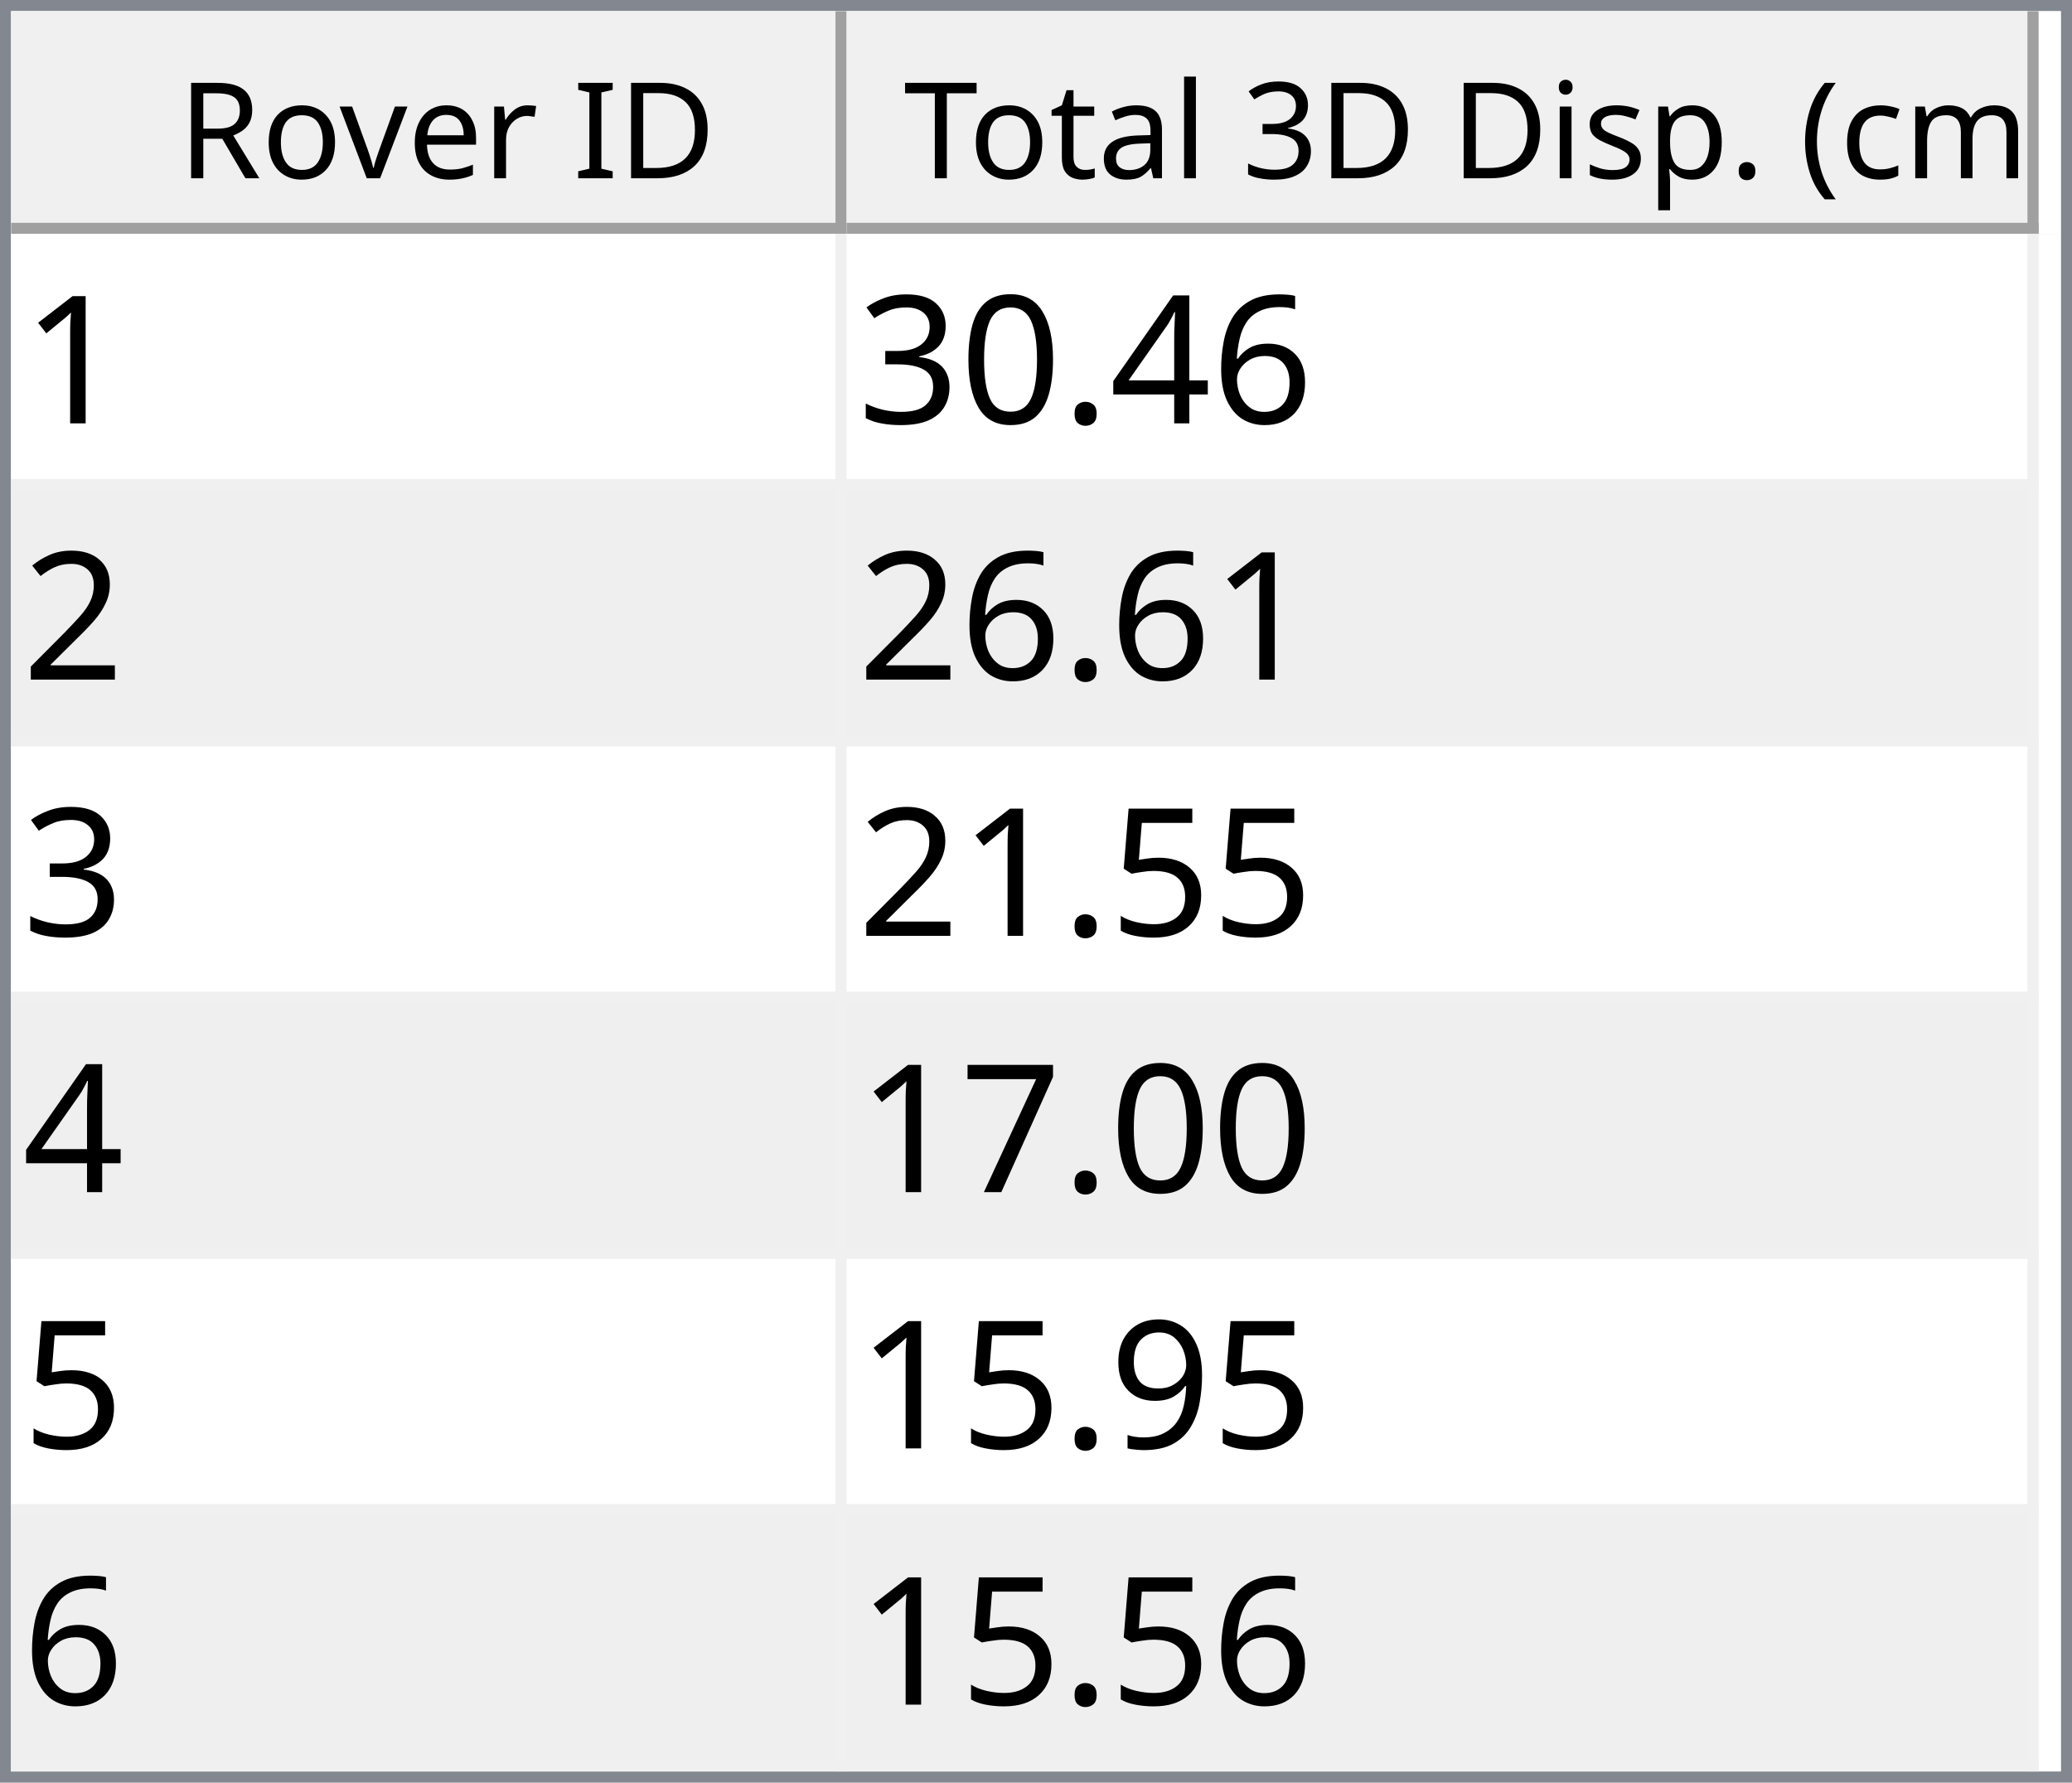
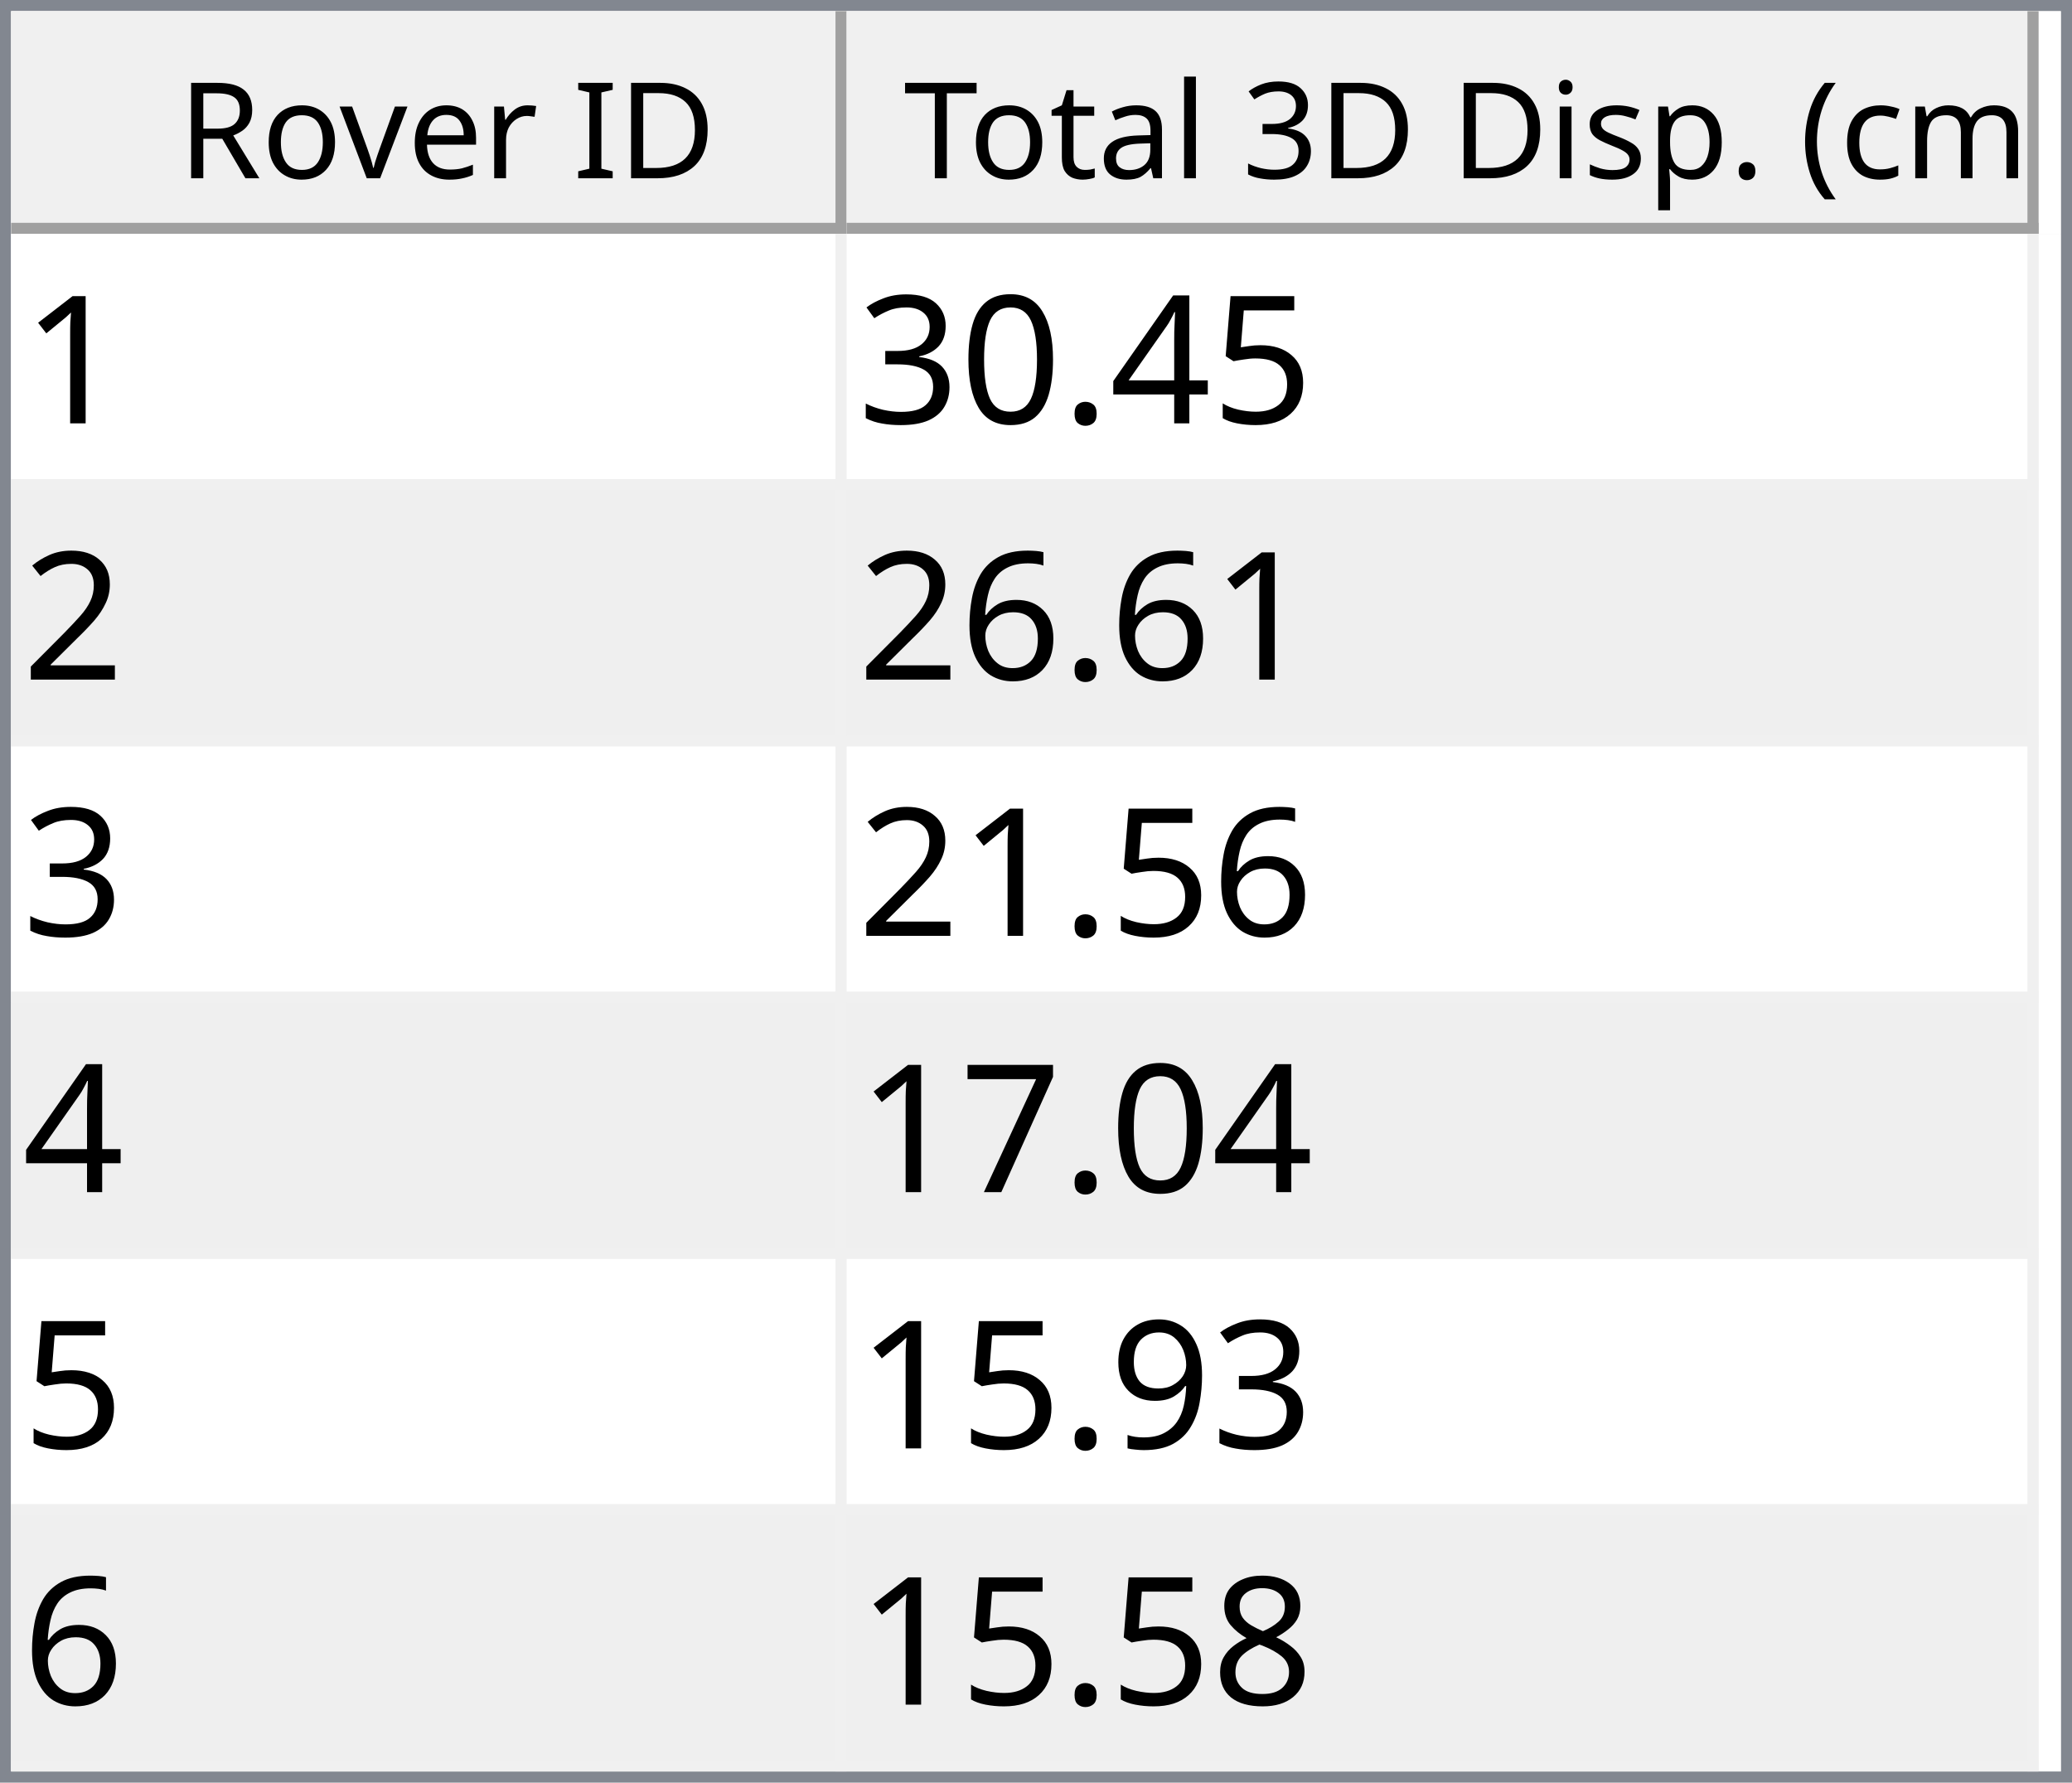
<svg xmlns="http://www.w3.org/2000/svg" style="fill-opacity:1; color-rendering:auto; color-interpolation:auto; text-rendering:auto; stroke:black; stroke-linecap:square; stroke-miterlimit:10; shape-rendering:auto; stroke-opacity:1; fill:black; stroke-dasharray:none; font-weight:normal; stroke-width:1; font-family:'Dialog'; font-style:normal; stroke-linejoin:miter; font-size:12px; stroke-dashoffset:0; image-rendering:auto;" width="186" height="160">
  <defs id="genericDefs" />
  <g>
    <defs id="defs1">
      <clipPath clipPathUnits="userSpaceOnUse" id="clipPath1">
        <path d="M0 0 L186 0 L186 160 L0 160 L0 0 Z" />
      </clipPath>
      <clipPath clipPathUnits="userSpaceOnUse" id="clipPath2">
        <path d="M0 0 L0 160 L186 160 L186 0 Z" />
      </clipPath>
      <clipPath clipPathUnits="userSpaceOnUse" id="clipPath3">
        <path d="M0 0 L0 20 L184 20 L184 0 Z" />
      </clipPath>
      <clipPath clipPathUnits="userSpaceOnUse" id="clipPath4">
        <path d="M0 0 L0 20 L75 20 L75 0 Z" />
      </clipPath>
      <clipPath clipPathUnits="userSpaceOnUse" id="clipPath5">
        <path d="M1 1 L1 19 L74 19 L74 1 Z" />
      </clipPath>
      <clipPath clipPathUnits="userSpaceOnUse" id="clipPath6">
        <path d="M0 0 L0 18 L73 18 L73 0 Z" />
      </clipPath>
      <clipPath clipPathUnits="userSpaceOnUse" id="clipPath7">
        <path d="M-0.5 -0.5 L-0.5 19.5 L74.5 19.5 L74.5 -0.5 Z" />
      </clipPath>
      <clipPath clipPathUnits="userSpaceOnUse" id="clipPath8">
        <path d="M0 0 L0 20 L107 20 L107 0 Z" />
      </clipPath>
      <clipPath clipPathUnits="userSpaceOnUse" id="clipPath9">
        <path d="M1 1 L1 19 L106 19 L106 1 Z" />
      </clipPath>
      <clipPath clipPathUnits="userSpaceOnUse" id="clipPath10">
        <path d="M0 0 L0 18 L105 18 L105 0 Z" />
      </clipPath>
      <clipPath clipPathUnits="userSpaceOnUse" id="clipPath11">
        <path d="M-0.5 -0.5 L-0.5 19.5 L106.5 19.5 L106.5 -0.5 Z" />
      </clipPath>
      <clipPath clipPathUnits="userSpaceOnUse" id="clipPath12">
        <path d="M0 0 L0 138 L184 138 L184 0 Z" />
      </clipPath>
      <clipPath clipPathUnits="userSpaceOnUse" id="clipPath13">
        <path d="M0 0 L0 138 L182 138 L182 0 Z" />
      </clipPath>
      <clipPath clipPathUnits="userSpaceOnUse" id="clipPath14">
        <path d="M-0.5 -0.5 L-0.5 137.5 L181.5 137.5 L181.5 -0.5 Z" />
      </clipPath>
      <clipPath clipPathUnits="userSpaceOnUse" id="clipPath15">
        <path d="M0 0 L0 22 L74 22 L74 0 Z" />
      </clipPath>
      <clipPath clipPathUnits="userSpaceOnUse" id="clipPath16">
        <path d="M0 0 L0 22 L106 22 L106 0 Z" />
      </clipPath>
      <font horiz-adv-x="64.551" id="font1">
        <font-face ascent="107.91" descent="25.098" units-per-em="100" style="font-style:normal; font-family:Segoe UI; font-weight:normal;" />
        <missing-glyph horiz-adv-x="64.551" d="M8.109 0 L8.109 68.266 L56.453 68.266 L56.453 0 L8.109 0 ZM15.328 7.234 L49.219 7.234 L49.219 61.031 L15.328 61.031 L15.328 7.234 Z" />
        <glyph unicode="D" horiz-adv-x="70.117" d="M9.188 0 L9.188 70.016 L28.516 70.016 Q65.531 70.016 65.531 35.891 Q65.531 19.672 55.25 9.836 Q44.969 0 27.734 0 L9.188 0 ZM17.391 62.594 L17.391 7.422 L27.828 7.422 Q41.609 7.422 49.273 14.797 Q56.938 22.172 56.938 35.688 Q56.938 62.594 28.328 62.594 L17.391 62.594 Z" />
        <glyph unicode="I" horiz-adv-x="26.611" d="M17.391 0 L9.188 0 L9.188 70.016 L17.391 70.016 L17.391 0 Z" />
        <glyph unicode=" " horiz-adv-x="27.393" d="" />
        <glyph unicode="r" horiz-adv-x="34.766" d="M34.188 41.891 Q32.078 43.5 28.125 43.5 Q23 43.5 19.555 38.672 Q16.109 33.844 16.109 25.484 L16.109 0 L8.109 0 L8.109 50 L16.109 50 L16.109 39.703 L16.312 39.703 Q18.016 44.969 21.531 47.922 Q25.047 50.875 29.391 50.875 Q32.516 50.875 34.188 50.203 L34.188 41.891 Z" />
        <glyph unicode="e" horiz-adv-x="52.295" d="M48.297 23 L12.984 23 Q13.188 14.656 17.484 10.109 Q21.781 5.562 29.297 5.562 Q37.75 5.562 44.828 11.141 L44.828 3.609 Q38.234 -1.172 27.391 -1.172 Q16.797 -1.172 10.742 5.641 Q4.688 12.453 4.688 24.812 Q4.688 36.469 11.305 43.82 Q17.922 51.172 27.734 51.172 Q37.547 51.172 42.922 44.828 Q48.297 38.484 48.297 27.203 L48.297 23 ZM40.094 29.781 Q40.047 36.719 36.75 40.578 Q33.453 44.438 27.594 44.438 Q21.922 44.438 17.969 40.383 Q14.016 36.328 13.094 29.781 L40.094 29.781 Z" />
        <glyph unicode="v" horiz-adv-x="47.9" d="M47.406 50 L27.484 0 L19.625 0 L0.688 50 L9.469 50 L22.172 13.672 Q23.578 9.672 23.922 6.688 L24.125 6.688 Q24.609 10.453 25.688 13.484 L38.969 50 L47.406 50 Z" />
        <glyph unicode="o" horiz-adv-x="58.594" d="M29 -1.172 Q17.922 -1.172 11.305 5.836 Q4.688 12.844 4.688 24.422 Q4.688 37.016 11.57 44.094 Q18.453 51.172 30.172 51.172 Q41.359 51.172 47.633 44.289 Q53.906 37.406 53.906 25.203 Q53.906 13.234 47.141 6.031 Q40.375 -1.172 29 -1.172 ZM29.594 44.438 Q21.875 44.438 17.383 39.188 Q12.891 33.938 12.891 24.703 Q12.891 15.828 17.43 10.695 Q21.969 5.562 29.594 5.562 Q37.359 5.562 41.531 10.594 Q45.703 15.625 45.703 24.906 Q45.703 34.281 41.531 39.359 Q37.359 44.438 29.594 44.438 Z" />
        <glyph unicode="R" horiz-adv-x="59.814" d="M59.375 0 L49.609 0 L37.891 19.625 Q36.281 22.359 34.766 24.289 Q33.25 26.219 31.664 27.438 Q30.078 28.656 28.25 29.219 Q26.422 29.781 24.125 29.781 L17.391 29.781 L17.391 0 L9.188 0 L9.188 70.016 L30.078 70.016 Q34.672 70.016 38.555 68.867 Q42.438 67.719 45.289 65.375 Q48.141 63.031 49.758 59.547 Q51.375 56.062 51.375 51.375 Q51.375 47.703 50.273 44.656 Q49.172 41.609 47.148 39.211 Q45.125 36.812 42.266 35.133 Q39.406 33.453 35.844 32.516 L35.844 32.328 Q37.594 31.547 38.891 30.547 Q40.188 29.547 41.359 28.18 Q42.531 26.812 43.68 25.078 Q44.828 23.344 46.234 21.047 L59.375 0 ZM17.391 62.594 L17.391 37.203 L28.516 37.203 Q31.594 37.203 34.203 38.133 Q36.812 39.062 38.719 40.797 Q40.625 42.531 41.703 45.047 Q42.781 47.562 42.781 50.688 Q42.781 56.297 39.141 59.445 Q35.5 62.594 28.609 62.594 L17.391 62.594 Z" />
        <glyph unicode=")" horiz-adv-x="30.176" d="M8.297 -15.922 L1.172 -15.922 Q16.406 2.344 16.406 26.812 Q16.406 51.469 1.078 70.016 L8.297 70.016 Q23.531 52.156 23.531 26.703 Q23.531 1.375 8.297 -15.922 Z" />
        <glyph unicode="m" horiz-adv-x="86.133" d="M79.109 0 L71.094 0 L71.094 28.719 Q71.094 37.016 68.531 40.727 Q65.969 44.438 59.906 44.438 Q54.781 44.438 51.195 39.75 Q47.609 35.062 47.609 28.516 L47.609 0 L39.594 0 L39.594 29.688 Q39.594 44.438 28.219 44.438 Q22.953 44.438 19.531 40.016 Q16.109 35.594 16.109 28.516 L16.109 0 L8.109 0 L8.109 50 L16.109 50 L16.109 42.094 L16.312 42.094 Q21.625 51.172 31.844 51.172 Q36.969 51.172 40.773 48.312 Q44.578 45.453 46 40.828 Q51.562 51.172 62.594 51.172 Q79.109 51.172 79.109 30.812 L79.109 0 Z" />
        <glyph unicode="c" horiz-adv-x="46.191" d="M42.188 2.297 Q36.422 -1.172 28.516 -1.172 Q17.828 -1.172 11.258 5.789 Q4.688 12.75 4.688 23.828 Q4.688 36.188 11.766 43.68 Q18.844 51.172 30.672 51.172 Q37.25 51.172 42.281 48.734 L42.281 40.531 Q36.719 44.438 30.375 44.438 Q22.703 44.438 17.797 38.945 Q12.891 33.453 12.891 24.516 Q12.891 15.719 17.508 10.641 Q22.125 5.562 29.891 5.562 Q36.422 5.562 42.188 9.906 L42.188 2.297 Z" />
        <glyph unicode="(" horiz-adv-x="30.176" d="M29.109 -15.922 L21.969 -15.922 Q6.844 1.375 6.844 26.703 Q6.844 52.156 21.969 70.016 L29.203 70.016 Q13.875 51.469 13.875 26.812 Q13.875 2.344 29.109 -15.922 Z" />
        <glyph unicode="." horiz-adv-x="21.68" d="M10.891 -1.078 Q8.641 -1.078 7.055 0.539 Q5.469 2.156 5.469 4.391 Q5.469 6.641 7.055 8.273 Q8.641 9.906 10.891 9.906 Q13.188 9.906 14.797 8.273 Q16.406 6.641 16.406 4.391 Q16.406 2.156 14.797 0.539 Q13.188 -1.078 10.891 -1.078 Z" />
        <glyph unicode="p" horiz-adv-x="58.789" d="M16.312 7.234 L16.109 7.234 L16.109 -23 L8.109 -23 L8.109 50 L16.109 50 L16.109 41.219 L16.312 41.219 Q22.219 51.172 33.594 51.172 Q43.266 51.172 48.688 44.461 Q54.109 37.75 54.109 26.469 Q54.109 13.922 48 6.375 Q41.891 -1.172 31.297 -1.172 Q21.578 -1.172 16.312 7.234 ZM16.109 27.391 L16.109 20.406 Q16.109 14.203 20.141 9.883 Q24.172 5.562 30.375 5.562 Q37.641 5.562 41.773 11.133 Q45.906 16.703 45.906 26.609 Q45.906 34.969 42.047 39.703 Q38.188 44.438 31.594 44.438 Q24.609 44.438 20.359 39.578 Q16.109 34.719 16.109 27.391 Z" />
        <glyph unicode="s" horiz-adv-x="42.432" d="M5.078 1.812 L5.078 10.406 Q11.625 5.562 19.484 5.562 Q30.031 5.562 30.031 12.594 Q30.031 14.594 29.125 15.992 Q28.219 17.391 26.68 18.461 Q25.141 19.531 23.07 20.383 Q21 21.234 18.609 22.172 Q15.281 23.484 12.766 24.828 Q10.25 26.172 8.57 27.859 Q6.891 29.547 6.031 31.695 Q5.172 33.844 5.172 36.719 Q5.172 40.234 6.789 42.945 Q8.406 45.656 11.086 47.484 Q13.766 49.312 17.211 50.242 Q20.656 51.172 24.312 51.172 Q30.812 51.172 35.938 48.922 L35.938 40.828 Q30.422 44.438 23.25 44.438 Q21 44.438 19.195 43.922 Q17.391 43.406 16.094 42.477 Q14.797 41.547 14.086 40.258 Q13.375 38.969 13.375 37.406 Q13.375 35.453 14.086 34.133 Q14.797 32.812 16.164 31.789 Q17.531 30.766 19.484 29.938 Q21.438 29.109 23.922 28.125 Q27.25 26.859 29.883 25.516 Q32.516 24.172 34.375 22.484 Q36.234 20.797 37.234 18.602 Q38.234 16.406 38.234 13.375 Q38.234 9.672 36.602 6.938 Q34.969 4.203 32.234 2.398 Q29.5 0.594 25.93 -0.289 Q22.359 -1.172 18.453 -1.172 Q10.75 -1.172 5.078 1.812 Z" />
        <glyph unicode="i" horiz-adv-x="24.219" d="M12.203 62.703 Q10.062 62.703 8.547 64.164 Q7.031 65.625 7.031 67.875 Q7.031 70.125 8.547 71.609 Q10.062 73.094 12.203 73.094 Q14.406 73.094 15.945 71.609 Q17.484 70.125 17.484 67.875 Q17.484 65.719 15.945 64.211 Q14.406 62.703 12.203 62.703 ZM16.109 0 L8.109 0 L8.109 50 L16.109 50 L16.109 0 Z" />
        <glyph unicode="3" horiz-adv-x="53.906" d="M46.531 19.828 Q46.531 15.094 44.75 11.211 Q42.969 7.328 39.719 4.57 Q36.469 1.812 31.93 0.297 Q27.391 -1.219 21.922 -1.219 Q11.922 -1.219 6 2.594 L6 11.188 Q13.094 5.609 22.219 5.609 Q25.875 5.609 28.828 6.539 Q31.781 7.469 33.906 9.227 Q36.031 10.984 37.18 13.477 Q38.328 15.969 38.328 19.094 Q38.328 32.812 18.797 32.812 L12.984 32.812 L12.984 39.594 L18.5 39.594 Q35.797 39.594 35.797 52.484 Q35.797 64.406 22.609 64.406 Q15.188 64.406 8.688 59.422 L8.688 67.188 Q15.375 71.188 24.609 71.188 Q29 71.188 32.57 69.969 Q36.141 68.75 38.68 66.555 Q41.219 64.359 42.609 61.281 Q44 58.203 44 54.5 Q44 40.672 30.031 36.719 L30.031 36.531 Q33.594 36.141 36.625 34.797 Q39.656 33.453 41.852 31.305 Q44.047 29.156 45.289 26.25 Q46.531 23.344 46.531 19.828 Z" />
        <glyph unicode="l" horiz-adv-x="24.219" d="M16.109 0 L8.109 0 L8.109 74.031 L16.109 74.031 L16.109 0 Z" />
        <glyph unicode="a" horiz-adv-x="50.879" d="M43.891 0 L35.891 0 L35.891 7.812 L35.688 7.812 Q30.469 -1.172 20.312 -1.172 Q12.844 -1.172 8.617 2.781 Q4.391 6.734 4.391 13.281 Q4.391 27.297 20.906 29.594 L35.891 31.688 Q35.891 44.438 25.594 44.438 Q16.547 44.438 9.281 38.281 L9.281 46.484 Q16.656 51.172 26.266 51.172 Q43.891 51.172 43.891 32.516 L43.891 0 ZM35.891 25.297 L23.828 23.641 Q18.266 22.859 15.43 20.875 Q12.594 18.891 12.594 13.875 Q12.594 10.203 15.211 7.883 Q17.828 5.562 22.172 5.562 Q28.125 5.562 32.008 9.742 Q35.891 13.922 35.891 20.312 L35.891 25.297 Z" />
        <glyph unicode="t" horiz-adv-x="33.887" d="M31.297 0.484 Q28.469 -1.078 23.828 -1.078 Q10.688 -1.078 10.688 13.578 L10.688 43.172 L2.094 43.172 L2.094 50 L10.688 50 L10.688 62.203 L18.703 64.797 L18.703 50 L31.297 50 L31.297 43.172 L18.703 43.172 L18.703 14.984 Q18.703 9.969 20.414 7.82 Q22.125 5.672 26.078 5.672 Q29.109 5.672 31.297 7.328 L31.297 0.484 Z" />
        <glyph unicode="T" horiz-adv-x="52.393" d="M50.594 62.594 L30.375 62.594 L30.375 0 L22.172 0 L22.172 62.594 L2 62.594 L2 70.016 L50.594 70.016 L50.594 62.594 Z" />
      </font>
      <font horiz-adv-x="75.0" id="font2">
        <font-face ascent="100.537" descent="21.973" units-per-em="100" style="font-style:normal; font-family:sans-serif; font-weight:normal;" />
        <missing-glyph horiz-adv-x="75.0" d="M12.5 0 L12.5 62.5 L62.5 62.5 L62.5 0 L12.5 0 ZM14.062 1.562 L60.938 1.562 L60.938 60.938 L14.062 60.938 L14.062 1.562 Z" />
        <glyph unicode="1" horiz-adv-x="55.615" d="M37.25 0 L28.469 0 L28.469 56 Q25.297 52.984 20.141 49.953 Q14.984 46.922 10.891 45.406 L10.891 53.906 Q18.266 57.375 23.781 62.305 Q29.297 67.234 31.594 71.875 L37.25 71.875 L37.25 0 Z" />
-         <glyph unicode="6" horiz-adv-x="55.615" d="M49.75 54.047 L41.016 53.375 Q39.844 58.547 37.703 60.891 Q34.125 64.656 28.906 64.656 Q24.703 64.656 21.531 62.312 Q17.391 59.281 14.992 53.469 Q12.594 47.656 12.5 36.922 Q15.672 41.75 20.266 44.094 Q24.859 46.438 29.891 46.438 Q38.672 46.438 44.852 39.969 Q51.031 33.5 51.031 23.25 Q51.031 16.5 48.125 10.719 Q45.219 4.938 40.141 1.859 Q35.062 -1.219 28.609 -1.219 Q17.625 -1.219 10.695 6.859 Q3.766 14.938 3.766 33.5 Q3.766 54.25 11.422 63.672 Q18.109 71.875 29.438 71.875 Q37.891 71.875 43.289 67.141 Q48.688 62.406 49.75 54.047 ZM13.875 23.188 Q13.875 18.656 15.797 14.508 Q17.719 10.359 21.188 8.18 Q24.656 6 28.469 6 Q34.031 6 38.039 10.492 Q42.047 14.984 42.047 22.703 Q42.047 30.125 38.086 34.398 Q34.125 38.672 28.125 38.672 Q22.172 38.672 18.023 34.398 Q13.875 30.125 13.875 23.188 Z" />
+         <glyph unicode="5" horiz-adv-x="55.615" d="M4.156 18.75 L13.375 19.531 Q14.406 12.797 18.141 9.398 Q21.875 6 27.156 6 Q33.5 6 37.891 10.789 Q42.281 15.578 42.281 23.484 Q42.281 31 38.062 35.352 Q33.844 39.703 27 39.703 Q22.75 39.703 19.336 37.773 Q15.922 35.844 13.969 32.766 L5.719 33.844 L12.641 70.609 L48.25 70.609 L48.25 62.203 L19.672 62.203 L15.828 42.969 Q22.266 47.469 29.344 47.469 Q38.719 47.469 45.164 40.969 Q51.609 34.469 51.609 24.266 Q51.609 14.547 45.953 7.469 Q39.062 -1.219 27.156 -1.219 Q17.391 -1.219 11.211 4.25 Q5.031 9.719 4.156 18.75 Z" />
        <glyph unicode="4" horiz-adv-x="55.615" d="M32.328 0 L32.328 17.141 L1.266 17.141 L1.266 25.203 L33.938 71.578 L41.109 71.578 L41.109 25.203 L50.781 25.203 L50.781 17.141 L41.109 17.141 L41.109 0 L32.328 0 ZM32.328 25.203 L32.328 57.469 L9.906 25.203 L32.328 25.203 Z" />
        <glyph unicode="." horiz-adv-x="27.783" d="M9.078 0 L9.078 10.016 L19.094 10.016 L19.094 0 L9.078 0 Z" />
        <glyph unicode="0" horiz-adv-x="55.615" d="M4.156 35.297 Q4.156 48 6.766 55.742 Q9.375 63.484 14.523 67.68 Q19.672 71.875 27.484 71.875 Q33.25 71.875 37.594 69.555 Q41.938 67.234 44.773 62.867 Q47.609 58.5 49.219 52.227 Q50.828 45.953 50.828 35.297 Q50.828 22.703 48.242 14.969 Q45.656 7.234 40.508 3.008 Q35.359 -1.219 27.484 -1.219 Q17.141 -1.219 11.234 6.203 Q4.156 15.141 4.156 35.297 ZM13.188 35.297 Q13.188 17.672 17.312 11.836 Q21.438 6 27.484 6 Q33.547 6 37.672 11.859 Q41.797 17.719 41.797 35.297 Q41.797 52.984 37.672 58.789 Q33.547 64.594 27.391 64.594 Q21.344 64.594 17.719 59.469 Q13.188 52.938 13.188 35.297 Z" />
        <glyph unicode="3" horiz-adv-x="55.615" d="M4.203 18.891 L12.984 20.062 Q14.5 12.594 18.141 9.297 Q21.781 6 27 6 Q33.203 6 37.477 10.297 Q41.75 14.594 41.75 20.953 Q41.75 27 37.797 30.93 Q33.844 34.859 27.734 34.859 Q25.25 34.859 21.531 33.891 L22.516 41.609 Q23.391 41.5 23.922 41.5 Q29.547 41.5 34.039 44.43 Q38.531 47.359 38.531 53.469 Q38.531 58.297 35.258 61.477 Q31.984 64.656 26.812 64.656 Q21.688 64.656 18.266 61.43 Q14.844 58.203 13.875 51.766 L5.078 53.328 Q6.688 62.156 12.398 67.016 Q18.109 71.875 26.609 71.875 Q32.469 71.875 37.398 69.359 Q42.328 66.844 44.945 62.5 Q47.562 58.156 47.562 53.266 Q47.562 48.641 45.07 44.828 Q42.578 41.016 37.703 38.766 Q44.047 37.312 47.562 32.695 Q51.078 28.078 51.078 21.141 Q51.078 11.766 44.242 5.25 Q37.406 -1.266 26.953 -1.266 Q17.531 -1.266 11.305 4.352 Q5.078 9.969 4.203 18.891 Z" />
        <glyph unicode="2" horiz-adv-x="55.615" d="M50.344 8.453 L50.344 0 L3.031 0 Q2.938 3.172 4.047 6.109 Q5.859 10.938 9.836 15.625 Q13.812 20.312 21.344 26.469 Q33.016 36.031 37.117 41.625 Q41.219 47.219 41.219 52.203 Q41.219 57.422 37.477 61.008 Q33.734 64.594 27.734 64.594 Q21.391 64.594 17.578 60.789 Q13.766 56.984 13.719 50.25 L4.688 51.172 Q5.609 61.281 11.664 66.578 Q17.719 71.875 27.938 71.875 Q38.234 71.875 44.242 66.164 Q50.25 60.453 50.25 52 Q50.25 47.703 48.492 43.555 Q46.734 39.406 42.656 34.812 Q38.578 30.219 29.109 22.219 Q21.188 15.578 18.945 13.211 Q16.703 10.844 15.234 8.453 L50.344 8.453 Z" />
-         <glyph unicode="5" horiz-adv-x="55.615" d="M4.156 18.75 L13.375 19.531 Q14.406 12.797 18.141 9.398 Q21.875 6 27.156 6 Q33.5 6 37.891 10.789 Q42.281 15.578 42.281 23.484 Q42.281 31 38.062 35.352 Q33.844 39.703 27 39.703 Q22.75 39.703 19.336 37.773 Q15.922 35.844 13.969 32.766 L5.719 33.844 L12.641 70.609 L48.25 70.609 L48.25 62.203 L19.672 62.203 L15.828 42.969 Q22.266 47.469 29.344 47.469 Q38.719 47.469 45.164 40.969 Q51.609 34.469 51.609 24.266 Q51.609 14.547 45.953 7.469 Q39.062 -1.219 27.156 -1.219 Q17.391 -1.219 11.211 4.25 Q5.031 9.719 4.156 18.75 Z" />
+         <glyph unicode="6" horiz-adv-x="55.615" d="M49.75 54.047 L41.016 53.375 Q39.844 58.547 37.703 60.891 Q34.125 64.656 28.906 64.656 Q24.703 64.656 21.531 62.312 Q17.391 59.281 14.992 53.469 Q12.594 47.656 12.5 36.922 Q15.672 41.75 20.266 44.094 Q24.859 46.438 29.891 46.438 Q38.672 46.438 44.852 39.969 Q51.031 33.5 51.031 23.25 Q51.031 16.5 48.125 10.719 Q45.219 4.938 40.141 1.859 Q35.062 -1.219 28.609 -1.219 Q17.625 -1.219 10.695 6.859 Q3.766 14.938 3.766 33.5 Q3.766 54.25 11.422 63.672 Q18.109 71.875 29.438 71.875 Q37.891 71.875 43.289 67.141 Q48.688 62.406 49.75 54.047 ZM13.875 23.188 Q13.875 18.656 15.797 14.508 Q17.719 10.359 21.188 8.18 Q24.656 6 28.469 6 Q34.031 6 38.039 10.492 Q42.047 14.984 42.047 22.703 Q42.047 30.125 38.086 34.398 Q34.125 38.672 28.125 38.672 Q22.172 38.672 18.023 34.398 Q13.875 30.125 13.875 23.188 Z" />
        <glyph unicode="7" horiz-adv-x="55.615" d="M4.734 62.203 L4.734 70.656 L51.078 70.656 L51.078 63.812 Q44.234 56.547 37.523 44.484 Q30.812 32.422 27.156 19.672 Q24.516 10.688 23.781 0 L14.75 0 Q14.891 8.453 18.062 20.414 Q21.234 32.375 27.172 43.484 Q33.109 54.594 39.797 62.203 L4.734 62.203 Z" />
        <glyph unicode="9" horiz-adv-x="55.615" d="M5.469 16.547 L13.922 17.328 Q14.984 11.375 18.016 8.688 Q21.047 6 25.781 6 Q29.828 6 32.883 7.859 Q35.938 9.719 37.891 12.82 Q39.844 15.922 41.164 21.195 Q42.484 26.469 42.484 31.938 Q42.484 32.516 42.438 33.688 Q39.797 29.5 35.234 26.883 Q30.672 24.266 25.344 24.266 Q16.453 24.266 10.305 30.711 Q4.156 37.156 4.156 47.703 Q4.156 58.594 10.578 65.234 Q17 71.875 26.656 71.875 Q33.641 71.875 39.43 68.117 Q45.219 64.359 48.219 57.398 Q51.219 50.438 51.219 37.25 Q51.219 23.531 48.242 15.406 Q45.266 7.281 39.383 3.031 Q33.5 -1.219 25.594 -1.219 Q17.188 -1.219 11.867 3.445 Q6.547 8.109 5.469 16.547 ZM41.453 48.141 Q41.453 55.719 37.43 60.156 Q33.406 64.594 27.734 64.594 Q21.875 64.594 17.531 59.812 Q13.188 55.031 13.188 47.406 Q13.188 40.578 17.312 36.305 Q21.438 32.031 27.484 32.031 Q33.594 32.031 37.523 36.305 Q41.453 40.578 41.453 48.141 Z" />
+         <glyph unicode="8" horiz-adv-x="55.615" d="M17.672 38.812 Q12.203 40.828 9.57 44.539 Q6.938 48.25 6.938 53.422 Q6.938 61.234 12.555 66.555 Q18.172 71.875 27.484 71.875 Q36.859 71.875 42.578 66.43 Q48.297 60.984 48.297 53.172 Q48.297 48.188 45.68 44.508 Q43.062 40.828 37.75 38.812 Q44.344 36.672 47.781 31.883 Q51.219 27.094 51.219 20.453 Q51.219 11.281 44.727 5.031 Q38.234 -1.219 27.641 -1.219 Q17.047 -1.219 10.547 5.055 Q4.047 11.328 4.047 20.703 Q4.047 27.688 7.594 32.398 Q11.141 37.109 17.672 38.812 ZM15.922 53.719 Q15.922 48.641 19.195 45.414 Q22.469 42.188 27.688 42.188 Q32.766 42.188 36.016 45.383 Q39.266 48.578 39.266 53.219 Q39.266 58.062 35.914 61.359 Q32.562 64.656 27.594 64.656 Q22.562 64.656 19.242 61.43 Q15.922 58.203 15.922 53.719 ZM13.094 20.656 Q13.094 16.891 14.875 13.375 Q16.656 9.859 20.172 7.93 Q23.688 6 27.734 6 Q34.031 6 38.133 10.055 Q42.234 14.109 42.234 20.359 Q42.234 26.703 38.016 30.859 Q33.797 35.016 27.438 35.016 Q21.234 35.016 17.164 30.914 Q13.094 26.812 13.094 20.656 Z" />
      </font>
    </defs>
    <g style="fill:white; stroke:white;">
      <rect x="0" y="0" width="186" style="clip-path:url(#clipPath1); stroke:none;" height="160" />
    </g>
    <g style="fill:white; text-rendering:optimizeSpeed; color-rendering:optimizeSpeed; image-rendering:optimizeSpeed; shape-rendering:crispEdges; stroke:white; color-interpolation:sRGB;">
      <rect x="0" width="186" height="160" y="0" style="stroke:none;" />
      <path style="stroke:none;" d="M0 160 L186 160 L186 0 L0 0 Z" />
    </g>
    <g style="fill:rgb(240,240,240); font-family:'Segoe UI'; stroke:rgb(240,240,240);">
      <rect x="0" y="0" width="186" style="clip-path:url(#clipPath2); stroke:none;" height="160" />
    </g>
    <g style="fill:rgb(130,135,144); font-family:'Segoe UI'; stroke:rgb(130,135,144);">
      <path d="M0 0 L186 0 L186 160 L0 160 L0 0 ZM1 1 L185 1 L185 159 L1 159 L1 1 Z" style="fill-rule:evenodd; clip-path:url(#clipPath2); stroke:none;" />
    </g>
    <g style="fill:white; font-family:'Segoe UI'; stroke:white;" transform="translate(1,1)">
      <rect x="0" y="0" width="184" style="clip-path:url(#clipPath3); stroke:none;" height="20" />
    </g>
    <g style="fill:rgb(240,240,240); font-family:'Segoe UI'; stroke:rgb(240,240,240);" transform="translate(1,1)">
      <rect x="0" y="0" width="75" style="clip-path:url(#clipPath4); stroke:none;" height="20" />
    </g>
    <g style="font-family:'Segoe UI';" transform="translate(2,2)">
      <text x="14" xml:space="preserve" y="14" style="clip-path:url(#clipPath6); stroke:none;">Rover ID</text>
    </g>
    <g style="fill:rgb(160,160,160); font-family:'Segoe UI'; stroke:rgb(160,160,160); stroke-linejoin:bevel;" transform="translate(1.5,1.5)">
      <line x1="74" x2="74" y1="0" style="fill:none; clip-path:url(#clipPath7);" y2="19" />
    </g>
    <g style="fill:rgb(160,160,160); font-family:'Segoe UI'; stroke:rgb(160,160,160); stroke-linejoin:bevel;" transform="matrix(1,0,0,1,1,1) translate(0.5,0.5)">
      <line x1="0" x2="74" y1="19" style="fill:none; clip-path:url(#clipPath7);" y2="19" />
    </g>
    <g style="fill:rgb(240,240,240); font-family:'Segoe UI'; stroke:rgb(240,240,240);" transform="translate(76,1)">
      <rect x="0" y="0" width="107" style="clip-path:url(#clipPath8); stroke:none;" height="20" />
    </g>
    <g style="font-family:'Segoe UI';" transform="translate(77,2)">
      <text x="1" xml:space="preserve" y="14" style="clip-path:url(#clipPath10); stroke:none;"> Total 3D Disp. (cm)</text>
    </g>
    <g style="fill:rgb(160,160,160); font-family:'Segoe UI'; stroke:rgb(160,160,160); stroke-linejoin:bevel;" transform="translate(76.5,1.5)">
      <line x1="106" x2="106" y1="0" style="fill:none; clip-path:url(#clipPath11);" y2="19" />
    </g>
    <g style="fill:rgb(160,160,160); font-family:'Segoe UI'; stroke:rgb(160,160,160); stroke-linejoin:bevel;" transform="matrix(1,0,0,1,76,1) translate(0.5,0.5)">
      <line x1="0" x2="106" y1="19" style="fill:none; clip-path:url(#clipPath11);" y2="19" />
    </g>
    <g style="fill:white; font-family:'Segoe UI'; stroke:white;" transform="translate(1,21)">
      <rect x="0" y="0" width="184" style="clip-path:url(#clipPath12); stroke:none;" height="138" />
    </g>
    <g style="fill:rgb(240,240,240); font-size:16px; font-family:sans-serif; stroke:rgb(240,240,240);" transform="translate(1,21)">
      <rect x="0" y="0" width="182" style="clip-path:url(#clipPath13); stroke:none;" height="138" />
      <line transform="translate(0.5,0.5)" x1="0" x2="181" y1="22" style="clip-path:url(#clipPath14); fill:none; stroke-linejoin:bevel;" y2="22" />
    </g>
    <g transform="matrix(1,0,0,1,1,21) translate(0.5,0.5)" style="fill:rgb(240,240,240); font-size:16px; font-family:sans-serif; stroke:rgb(240,240,240); stroke-linejoin:bevel;">
      <line x1="0" x2="181" y1="45" style="fill:none; clip-path:url(#clipPath14);" y2="45" />
    </g>
    <g transform="matrix(1,0,0,1,1,21) translate(0.5,0.5)" style="fill:rgb(240,240,240); font-size:16px; font-family:sans-serif; stroke:rgb(240,240,240); stroke-linejoin:bevel;">
      <line x1="0" x2="181" y1="68" style="fill:none; clip-path:url(#clipPath14);" y2="68" />
    </g>
    <g transform="matrix(1,0,0,1,1,21) translate(0.5,0.5)" style="fill:rgb(240,240,240); font-size:16px; font-family:sans-serif; stroke:rgb(240,240,240); stroke-linejoin:bevel;">
      <line x1="0" x2="181" y1="91" style="fill:none; clip-path:url(#clipPath14);" y2="91" />
    </g>
    <g transform="matrix(1,0,0,1,1,21) translate(0.5,0.5)" style="fill:rgb(240,240,240); font-size:16px; font-family:sans-serif; stroke:rgb(240,240,240); stroke-linejoin:bevel;">
      <line x1="0" x2="181" y1="114" style="fill:none; clip-path:url(#clipPath14);" y2="114" />
    </g>
    <g transform="matrix(1,0,0,1,1,21) translate(0.5,0.5)" style="fill:rgb(240,240,240); font-size:16px; font-family:sans-serif; stroke:rgb(240,240,240); stroke-linejoin:bevel;">
      <line x1="0" x2="181" y1="137" style="fill:none; clip-path:url(#clipPath14);" y2="137" />
    </g>
    <g transform="matrix(1,0,0,1,1,21) translate(0.5,0.5)" style="fill:rgb(240,240,240); font-size:16px; font-family:sans-serif; stroke:rgb(240,240,240); stroke-linejoin:bevel;">
      <line x1="74" x2="74" y1="0" style="fill:none; clip-path:url(#clipPath14);" y2="137" />
    </g>
    <g transform="matrix(1,0,0,1,1,21) translate(0.5,0.5)" style="fill:rgb(240,240,240); font-size:16px; font-family:sans-serif; stroke:rgb(240,240,240); stroke-linejoin:bevel;">
      <line x1="181" x2="181" y1="0" style="fill:none; clip-path:url(#clipPath14);" y2="137" />
    </g>
    <g style="fill:white; font-size:16px; font-family:sans-serif; stroke:white;" transform="matrix(1,0,0,1,1,21)">
      <rect x="0" y="0" width="74" style="clip-path:url(#clipPath15); stroke:none;" height="22" />
      <text x="1" y="17" style="fill:black; clip-path:url(#clipPath15); stroke:none;" xml:space="preserve">1</text>
    </g>
    <g style="fill:white; font-size:16px; font-family:sans-serif; stroke:white;" transform="matrix(1,0,0,1,1,21) translate(75,0)">
      <rect x="0" y="0" width="106" style="clip-path:url(#clipPath16); stroke:none;" height="22" />
-       <text x="1" y="17" style="fill:black; clip-path:url(#clipPath16); stroke:none;" xml:space="preserve">30.46</text>
+       <text x="1" y="17" style="fill:black; clip-path:url(#clipPath16); stroke:none;" xml:space="preserve">30.45</text>
    </g>
    <g style="fill:rgb(239,239,239); font-size:16px; font-family:sans-serif; stroke:rgb(239,239,239);" transform="matrix(1,0,0,1,1,21) translate(0,23)">
      <rect x="0" y="0" width="74" style="clip-path:url(#clipPath15); stroke:none;" height="22" />
      <text x="1" y="17" style="fill:black; clip-path:url(#clipPath15); stroke:none;" xml:space="preserve">2</text>
    </g>
    <g style="fill:rgb(239,239,239); font-size:16px; font-family:sans-serif; stroke:rgb(239,239,239);" transform="matrix(1,0,0,1,1,21) translate(75,23)">
      <rect x="0" y="0" width="106" style="clip-path:url(#clipPath16); stroke:none;" height="22" />
      <text x="1" y="17" style="fill:black; clip-path:url(#clipPath16); stroke:none;" xml:space="preserve">26.61</text>
    </g>
    <g style="fill:white; font-size:16px; font-family:sans-serif; stroke:white;" transform="matrix(1,0,0,1,1,21) translate(0,46)">
      <rect x="0" y="0" width="74" style="clip-path:url(#clipPath15); stroke:none;" height="22" />
      <text x="1" y="17" style="fill:black; clip-path:url(#clipPath15); stroke:none;" xml:space="preserve">3</text>
    </g>
    <g style="fill:white; font-size:16px; font-family:sans-serif; stroke:white;" transform="matrix(1,0,0,1,1,21) translate(75,46)">
      <rect x="0" y="0" width="106" style="clip-path:url(#clipPath16); stroke:none;" height="22" />
-       <text x="1" y="17" style="fill:black; clip-path:url(#clipPath16); stroke:none;" xml:space="preserve">21.55</text>
+       <text x="1" y="17" style="fill:black; clip-path:url(#clipPath16); stroke:none;" xml:space="preserve">21.56</text>
    </g>
    <g style="fill:rgb(239,239,239); font-size:16px; font-family:sans-serif; stroke:rgb(239,239,239);" transform="matrix(1,0,0,1,1,21) translate(0,69)">
      <rect x="0" y="0" width="74" style="clip-path:url(#clipPath15); stroke:none;" height="22" />
      <text x="1" y="17" style="fill:black; clip-path:url(#clipPath15); stroke:none;" xml:space="preserve">4</text>
    </g>
    <g style="fill:rgb(239,239,239); font-size:16px; font-family:sans-serif; stroke:rgb(239,239,239);" transform="matrix(1,0,0,1,1,21) translate(75,69)">
      <rect x="0" y="0" width="106" style="clip-path:url(#clipPath16); stroke:none;" height="22" />
-       <text x="1" y="17" style="fill:black; clip-path:url(#clipPath16); stroke:none;" xml:space="preserve">17.00</text>
+       <text x="1" y="17" style="fill:black; clip-path:url(#clipPath16); stroke:none;" xml:space="preserve">17.04</text>
    </g>
    <g style="fill:white; font-size:16px; font-family:sans-serif; stroke:white;" transform="matrix(1,0,0,1,1,21) translate(0,92)">
      <rect x="0" y="0" width="74" style="clip-path:url(#clipPath15); stroke:none;" height="22" />
      <text x="1" y="17" style="fill:black; clip-path:url(#clipPath15); stroke:none;" xml:space="preserve">5</text>
    </g>
    <g style="fill:white; font-size:16px; font-family:sans-serif; stroke:white;" transform="matrix(1,0,0,1,1,21) translate(75,92)">
      <rect x="0" y="0" width="106" style="clip-path:url(#clipPath16); stroke:none;" height="22" />
-       <text x="1" y="17" style="fill:black; clip-path:url(#clipPath16); stroke:none;" xml:space="preserve">15.95</text>
+       <text x="1" y="17" style="fill:black; clip-path:url(#clipPath16); stroke:none;" xml:space="preserve">15.93</text>
    </g>
    <g style="fill:rgb(239,239,239); font-size:16px; font-family:sans-serif; stroke:rgb(239,239,239);" transform="matrix(1,0,0,1,1,21) translate(0,115)">
      <rect x="0" y="0" width="74" style="clip-path:url(#clipPath15); stroke:none;" height="22" />
      <text x="1" y="17" style="fill:black; clip-path:url(#clipPath15); stroke:none;" xml:space="preserve">6</text>
    </g>
    <g style="fill:rgb(239,239,239); font-size:16px; font-family:sans-serif; stroke:rgb(239,239,239);" transform="matrix(1,0,0,1,1,21) translate(75,115)">
      <rect x="0" y="0" width="106" style="clip-path:url(#clipPath16); stroke:none;" height="22" />
-       <text x="1" y="17" style="fill:black; clip-path:url(#clipPath16); stroke:none;" xml:space="preserve">15.56</text>
+       <text x="1" y="17" style="fill:black; clip-path:url(#clipPath16); stroke:none;" xml:space="preserve">15.58</text>
    </g>
  </g>
</svg>
